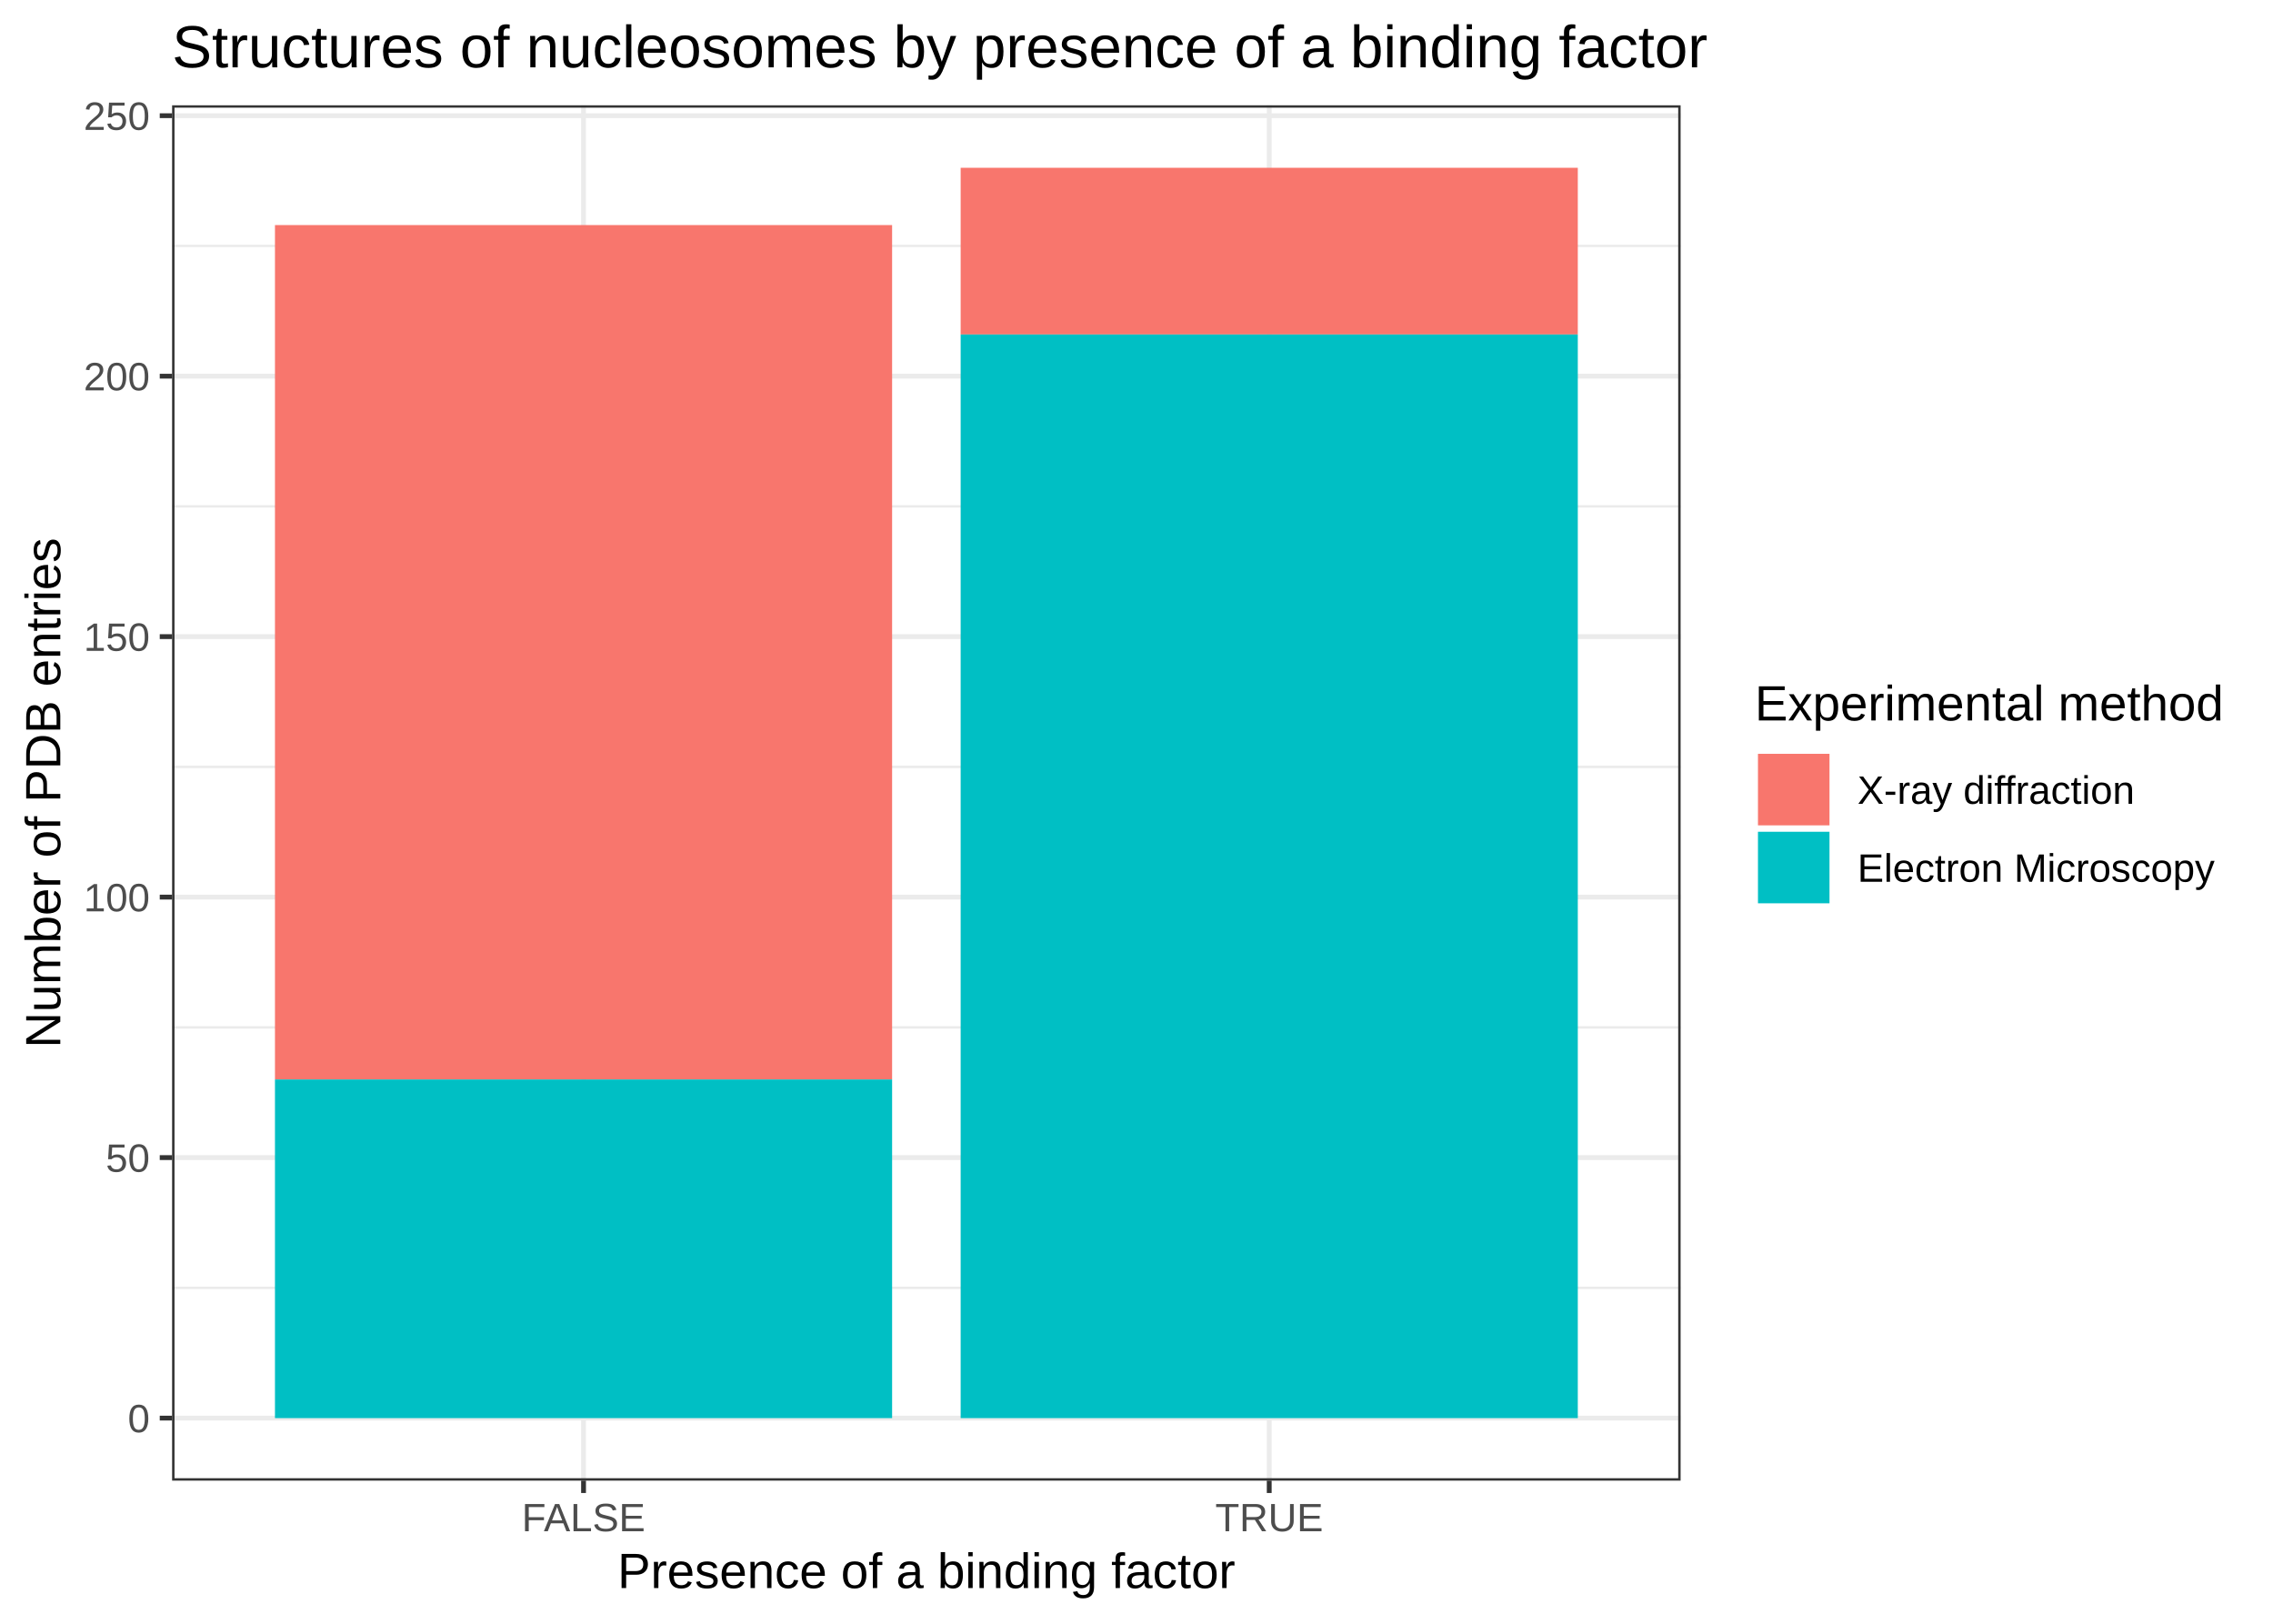
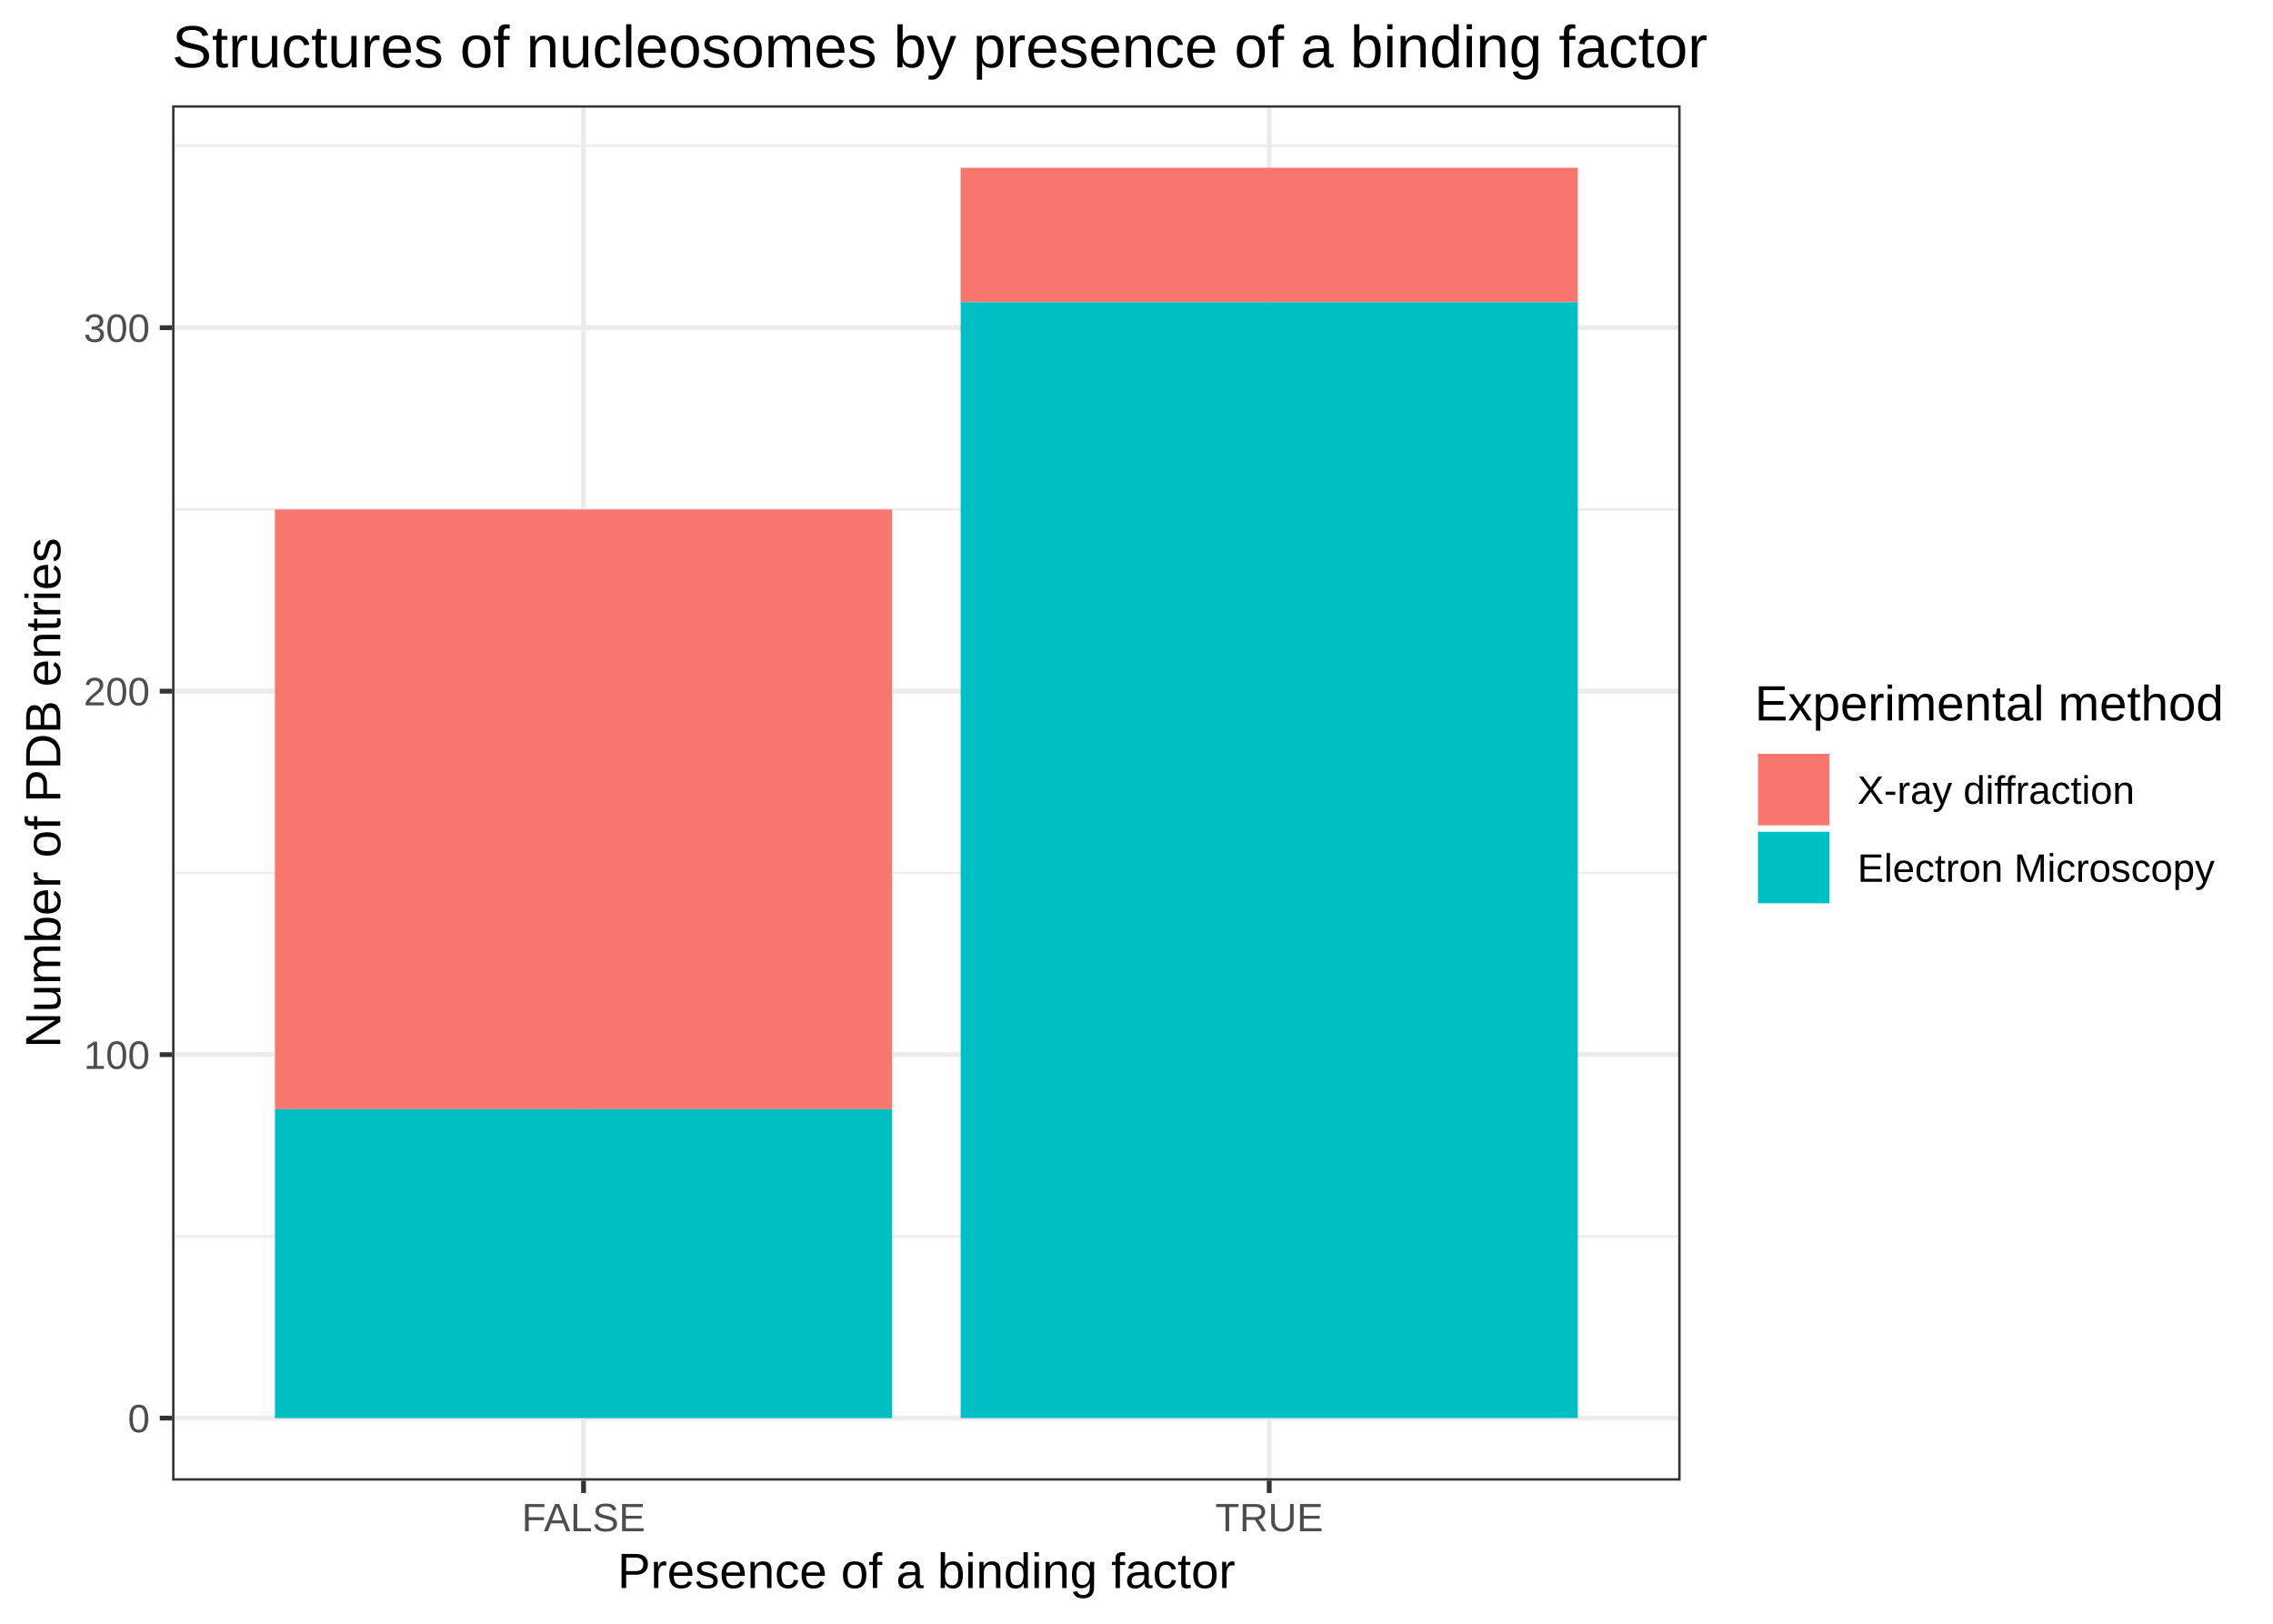
<svg xmlns="http://www.w3.org/2000/svg" class="svglite" width="504.00pt" height="360.00pt" viewBox="0 0 504.00 360.00">
  <defs>
    <style type="text/css">
    .svglite line, .svglite polyline, .svglite polygon, .svglite path, .svglite rect, .svglite circle {
      fill: none;
      stroke: #000000;
      stroke-linecap: round;
      stroke-linejoin: round;
      stroke-miterlimit: 10.00;
    }
    .svglite text {
      white-space: pre;
    }
  </style>
  </defs>
  <rect width="100%" height="100%" style="stroke: none; fill: #FFFFFF;" />
  <defs>
    <clipPath id="cpMC4wMHw1MDQuMDB8MC4wMHwzNjAuMDA=">
      <rect x="0.00" y="0.00" width="504.00" height="360.00" />
    </clipPath>
  </defs>
  <g clip-path="url(#cpMC4wMHw1MDQuMDB8MC4wMHwzNjAuMDA=)">
    <rect x="0.00" y="0.00" width="504.00" height="360.00" style="stroke-width: 1.07; stroke: #FFFFFF; fill: #FFFFFF;" />
  </g>
  <defs>
    <clipPath id="cpMzguMTZ8MzcyLjY1fDIzLjM0fDMyOC4yNw==">
      <rect x="38.16" y="23.34" width="334.49" height="304.93" />
    </clipPath>
  </defs>
  <g clip-path="url(#cpMzguMTZ8MzcyLjY1fDIzLjM0fDMyOC4yNw==)">
    <rect x="38.16" y="23.34" width="334.49" height="304.93" style="stroke-width: 1.07; stroke: none; fill: #FFFFFF;" />
-     <polyline points="38.16,285.53 372.65,285.53 " style="stroke-width: 0.53; stroke: #EBEBEB; stroke-linecap: butt;" />
-     <polyline points="38.16,227.78 372.65,227.78 " style="stroke-width: 0.53; stroke: #EBEBEB; stroke-linecap: butt;" />
-     <polyline points="38.16,170.03 372.65,170.03 " style="stroke-width: 0.53; stroke: #EBEBEB; stroke-linecap: butt;" />
-     <polyline points="38.16,112.27 372.65,112.27 " style="stroke-width: 0.53; stroke: #EBEBEB; stroke-linecap: butt;" />
-     <polyline points="38.16,54.52 372.65,54.52 " style="stroke-width: 0.53; stroke: #EBEBEB; stroke-linecap: butt;" />
+     <polyline points="38.16,274.11 372.65,274.11 " style="stroke-width: 0.53; stroke: #EBEBEB; stroke-linecap: butt;" />
+     <polyline points="38.16,193.53 372.65,193.53 " style="stroke-width: 0.53; stroke: #EBEBEB; stroke-linecap: butt;" />
+     <polyline points="38.16,112.95 372.65,112.95 " style="stroke-width: 0.53; stroke: #EBEBEB; stroke-linecap: butt;" />
+     <polyline points="38.16,32.36 372.65,32.36 " style="stroke-width: 0.53; stroke: #EBEBEB; stroke-linecap: butt;" />
    <polyline points="38.16,314.41 372.65,314.41 " style="stroke-width: 1.07; stroke: #EBEBEB; stroke-linecap: butt;" />
-     <polyline points="38.16,256.65 372.65,256.65 " style="stroke-width: 1.07; stroke: #EBEBEB; stroke-linecap: butt;" />
-     <polyline points="38.16,198.90 372.65,198.90 " style="stroke-width: 1.07; stroke: #EBEBEB; stroke-linecap: butt;" />
-     <polyline points="38.16,141.15 372.65,141.15 " style="stroke-width: 1.07; stroke: #EBEBEB; stroke-linecap: butt;" />
-     <polyline points="38.16,83.40 372.65,83.40 " style="stroke-width: 1.07; stroke: #EBEBEB; stroke-linecap: butt;" />
-     <polyline points="38.16,25.65 372.65,25.65 " style="stroke-width: 1.07; stroke: #EBEBEB; stroke-linecap: butt;" />
+     <polyline points="38.16,233.82 372.65,233.82 " style="stroke-width: 1.07; stroke: #EBEBEB; stroke-linecap: butt;" />
+     <polyline points="38.16,153.24 372.65,153.24 " style="stroke-width: 1.07; stroke: #EBEBEB; stroke-linecap: butt;" />
+     <polyline points="38.16,72.65 372.65,72.65 " style="stroke-width: 1.07; stroke: #EBEBEB; stroke-linecap: butt;" />
    <polyline points="129.39,328.27 129.39,23.34 " style="stroke-width: 1.07; stroke: #EBEBEB; stroke-linecap: butt;" />
    <polyline points="281.43,328.27 281.43,23.34 " style="stroke-width: 1.07; stroke: #EBEBEB; stroke-linecap: butt;" />
-     <rect x="60.97" y="49.90" width="136.84" height="189.43" style="stroke-width: 1.07; stroke: none; stroke-linecap: butt; stroke-linejoin: miter; fill: #F8766D;" />
-     <rect x="60.97" y="239.33" width="136.84" height="75.08" style="stroke-width: 1.07; stroke: none; stroke-linecap: butt; stroke-linejoin: miter; fill: #00BFC4;" />
-     <rect x="213.01" y="37.20" width="136.84" height="36.96" style="stroke-width: 1.07; stroke: none; stroke-linecap: butt; stroke-linejoin: miter; fill: #F8766D;" />
-     <rect x="213.01" y="74.16" width="136.84" height="240.25" style="stroke-width: 1.07; stroke: none; stroke-linecap: butt; stroke-linejoin: miter; fill: #00BFC4;" />
+     <rect x="60.97" y="112.95" width="136.84" height="132.96" style="stroke-width: 1.07; stroke: none; stroke-linecap: butt; stroke-linejoin: miter; fill: #F8766D;" />
+     <rect x="60.97" y="245.91" width="136.84" height="68.50" style="stroke-width: 1.07; stroke: none; stroke-linecap: butt; stroke-linejoin: miter; fill: #00BFC4;" />
+     <rect x="213.01" y="37.20" width="136.84" height="29.82" style="stroke-width: 1.07; stroke: none; stroke-linecap: butt; stroke-linejoin: miter; fill: #F8766D;" />
+     <rect x="213.01" y="67.01" width="136.84" height="247.39" style="stroke-width: 1.07; stroke: none; stroke-linecap: butt; stroke-linejoin: miter; fill: #00BFC4;" />
    <rect x="38.16" y="23.34" width="334.49" height="304.93" style="stroke-width: 1.07; stroke: #333333;" />
  </g>
  <g clip-path="url(#cpMC4wMHw1MDQuMDB8MC4wMHwzNjAuMDA=)">
    <text x="33.23" y="317.56" text-anchor="end" style="font-size: 8.80px;fill: #4D4D4D; font-family: &quot;Arial&quot;;" textLength="4.90px" lengthAdjust="spacingAndGlyphs">0</text>
-     <text x="33.23" y="259.81" text-anchor="end" style="font-size: 8.80px;fill: #4D4D4D; font-family: &quot;Arial&quot;;" textLength="9.79px" lengthAdjust="spacingAndGlyphs">50</text>
-     <text x="33.23" y="202.06" text-anchor="end" style="font-size: 8.80px;fill: #4D4D4D; font-family: &quot;Arial&quot;;" textLength="14.69px" lengthAdjust="spacingAndGlyphs">100</text>
-     <text x="33.23" y="144.30" text-anchor="end" style="font-size: 8.80px;fill: #4D4D4D; font-family: &quot;Arial&quot;;" textLength="14.69px" lengthAdjust="spacingAndGlyphs">150</text>
-     <text x="33.23" y="86.55" text-anchor="end" style="font-size: 8.80px;fill: #4D4D4D; font-family: &quot;Arial&quot;;" textLength="14.69px" lengthAdjust="spacingAndGlyphs">200</text>
-     <text x="33.23" y="28.80" text-anchor="end" style="font-size: 8.80px;fill: #4D4D4D; font-family: &quot;Arial&quot;;" textLength="14.69px" lengthAdjust="spacingAndGlyphs">250</text>
+     <text x="33.23" y="236.98" text-anchor="end" style="font-size: 8.80px;fill: #4D4D4D; font-family: &quot;Arial&quot;;" textLength="14.69px" lengthAdjust="spacingAndGlyphs">100</text>
+     <text x="33.23" y="156.39" text-anchor="end" style="font-size: 8.80px;fill: #4D4D4D; font-family: &quot;Arial&quot;;" textLength="14.69px" lengthAdjust="spacingAndGlyphs">200</text>
+     <text x="33.23" y="75.81" text-anchor="end" style="font-size: 8.80px;fill: #4D4D4D; font-family: &quot;Arial&quot;;" textLength="14.69px" lengthAdjust="spacingAndGlyphs">300</text>
    <polyline points="35.42,314.41 38.16,314.41 " style="stroke-width: 1.07; stroke: #333333; stroke-linecap: butt;" />
-     <polyline points="35.42,256.65 38.16,256.65 " style="stroke-width: 1.07; stroke: #333333; stroke-linecap: butt;" />
-     <polyline points="35.42,198.90 38.16,198.90 " style="stroke-width: 1.07; stroke: #333333; stroke-linecap: butt;" />
-     <polyline points="35.42,141.15 38.16,141.15 " style="stroke-width: 1.07; stroke: #333333; stroke-linecap: butt;" />
-     <polyline points="35.42,83.40 38.16,83.40 " style="stroke-width: 1.07; stroke: #333333; stroke-linecap: butt;" />
-     <polyline points="35.42,25.65 38.16,25.65 " style="stroke-width: 1.07; stroke: #333333; stroke-linecap: butt;" />
+     <polyline points="35.42,233.82 38.16,233.82 " style="stroke-width: 1.07; stroke: #333333; stroke-linecap: butt;" />
+     <polyline points="35.42,153.24 38.16,153.24 " style="stroke-width: 1.07; stroke: #333333; stroke-linecap: butt;" />
+     <polyline points="35.42,72.65 38.16,72.65 " style="stroke-width: 1.07; stroke: #333333; stroke-linecap: butt;" />
    <polyline points="129.39,331.01 129.39,328.27 " style="stroke-width: 1.07; stroke: #333333; stroke-linecap: butt;" />
    <polyline points="281.43,331.01 281.43,328.27 " style="stroke-width: 1.07; stroke: #333333; stroke-linecap: butt;" />
    <text x="129.39" y="339.50" text-anchor="middle" style="font-size: 8.80px;fill: #4D4D4D; font-family: &quot;Arial&quot;;" textLength="27.87px" lengthAdjust="spacingAndGlyphs">FALSE</text>
    <text x="281.43" y="339.50" text-anchor="middle" style="font-size: 8.80px;fill: #4D4D4D; font-family: &quot;Arial&quot;;" textLength="23.94px" lengthAdjust="spacingAndGlyphs">TRUE</text>
    <text x="205.41" y="352.09" text-anchor="middle" style="font-size: 11.00px; font-family: &quot;Arial&quot;;" textLength="136.98px" lengthAdjust="spacingAndGlyphs">Presence of a binding factor</text>
    <text transform="translate(13.37,175.80) rotate(-90)" text-anchor="middle" style="font-size: 11.00px; font-family: &quot;Arial&quot;;" textLength="113.10px" lengthAdjust="spacingAndGlyphs">Number of PDB entries</text>
    <rect x="383.61" y="145.14" width="114.91" height="61.32" style="stroke-width: 1.07; stroke: none; fill: #FFFFFF;" />
    <text x="389.09" y="159.73" style="font-size: 11.00px; font-family: &quot;Arial&quot;;" textLength="103.95px" lengthAdjust="spacingAndGlyphs">Experimental method</text>
    <rect x="389.09" y="166.42" width="17.28" height="17.28" style="stroke-width: 1.07; stroke: none; fill: #FFFFFF;" />
    <rect x="389.80" y="167.13" width="15.86" height="15.86" style="stroke-width: 1.07; stroke: none; stroke-linecap: butt; stroke-linejoin: miter; fill: #F8766D;" />
    <rect x="389.09" y="183.70" width="17.28" height="17.28" style="stroke-width: 1.07; stroke: none; fill: #FFFFFF;" />
    <rect x="389.80" y="184.41" width="15.86" height="15.86" style="stroke-width: 1.07; stroke: none; stroke-linecap: butt; stroke-linejoin: miter; fill: #00BFC4;" />
    <text x="411.85" y="178.22" style="font-size: 8.80px; font-family: &quot;Arial&quot;;" textLength="61.60px" lengthAdjust="spacingAndGlyphs">X-ray diffraction</text>
    <text x="411.85" y="195.50" style="font-size: 8.80px; font-family: &quot;Arial&quot;;" textLength="79.21px" lengthAdjust="spacingAndGlyphs">Electron Microscopy</text>
    <text x="38.16" y="14.94" style="font-size: 13.20px; font-family: &quot;Arial&quot;;" textLength="340.23px" lengthAdjust="spacingAndGlyphs">Structures of nucleosomes by presence of a binding factor</text>
  </g>
</svg>
